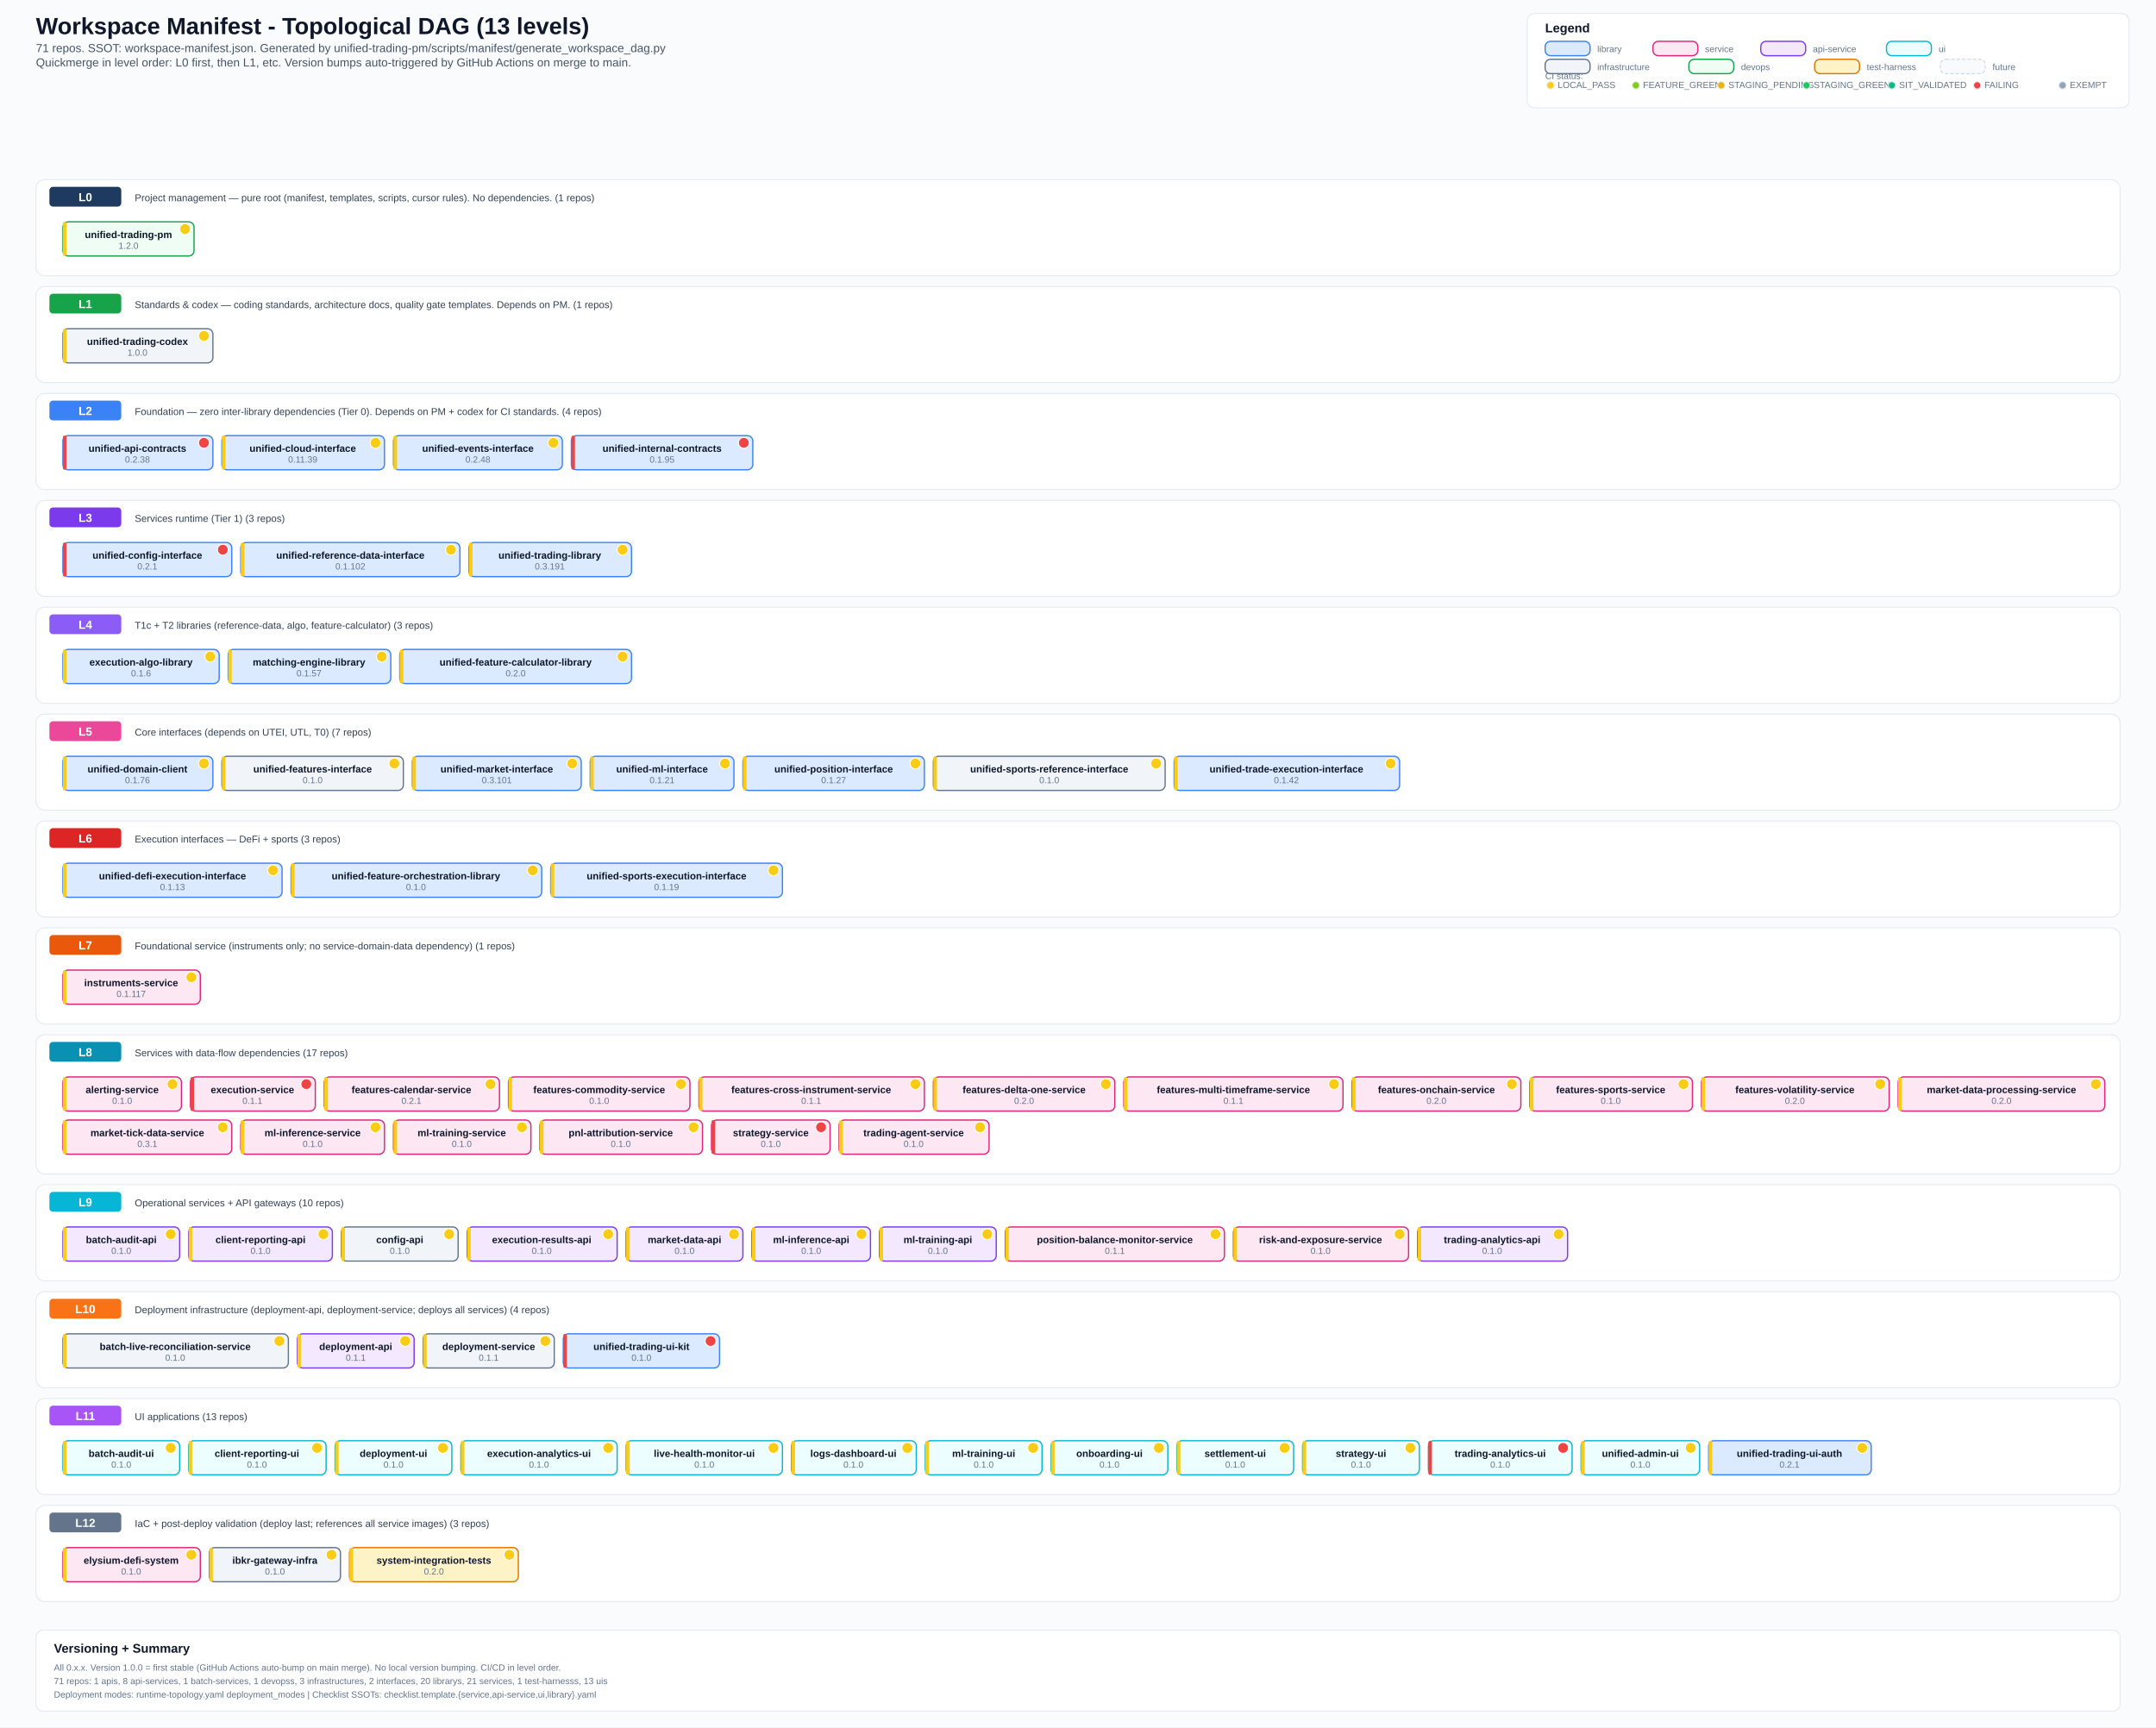
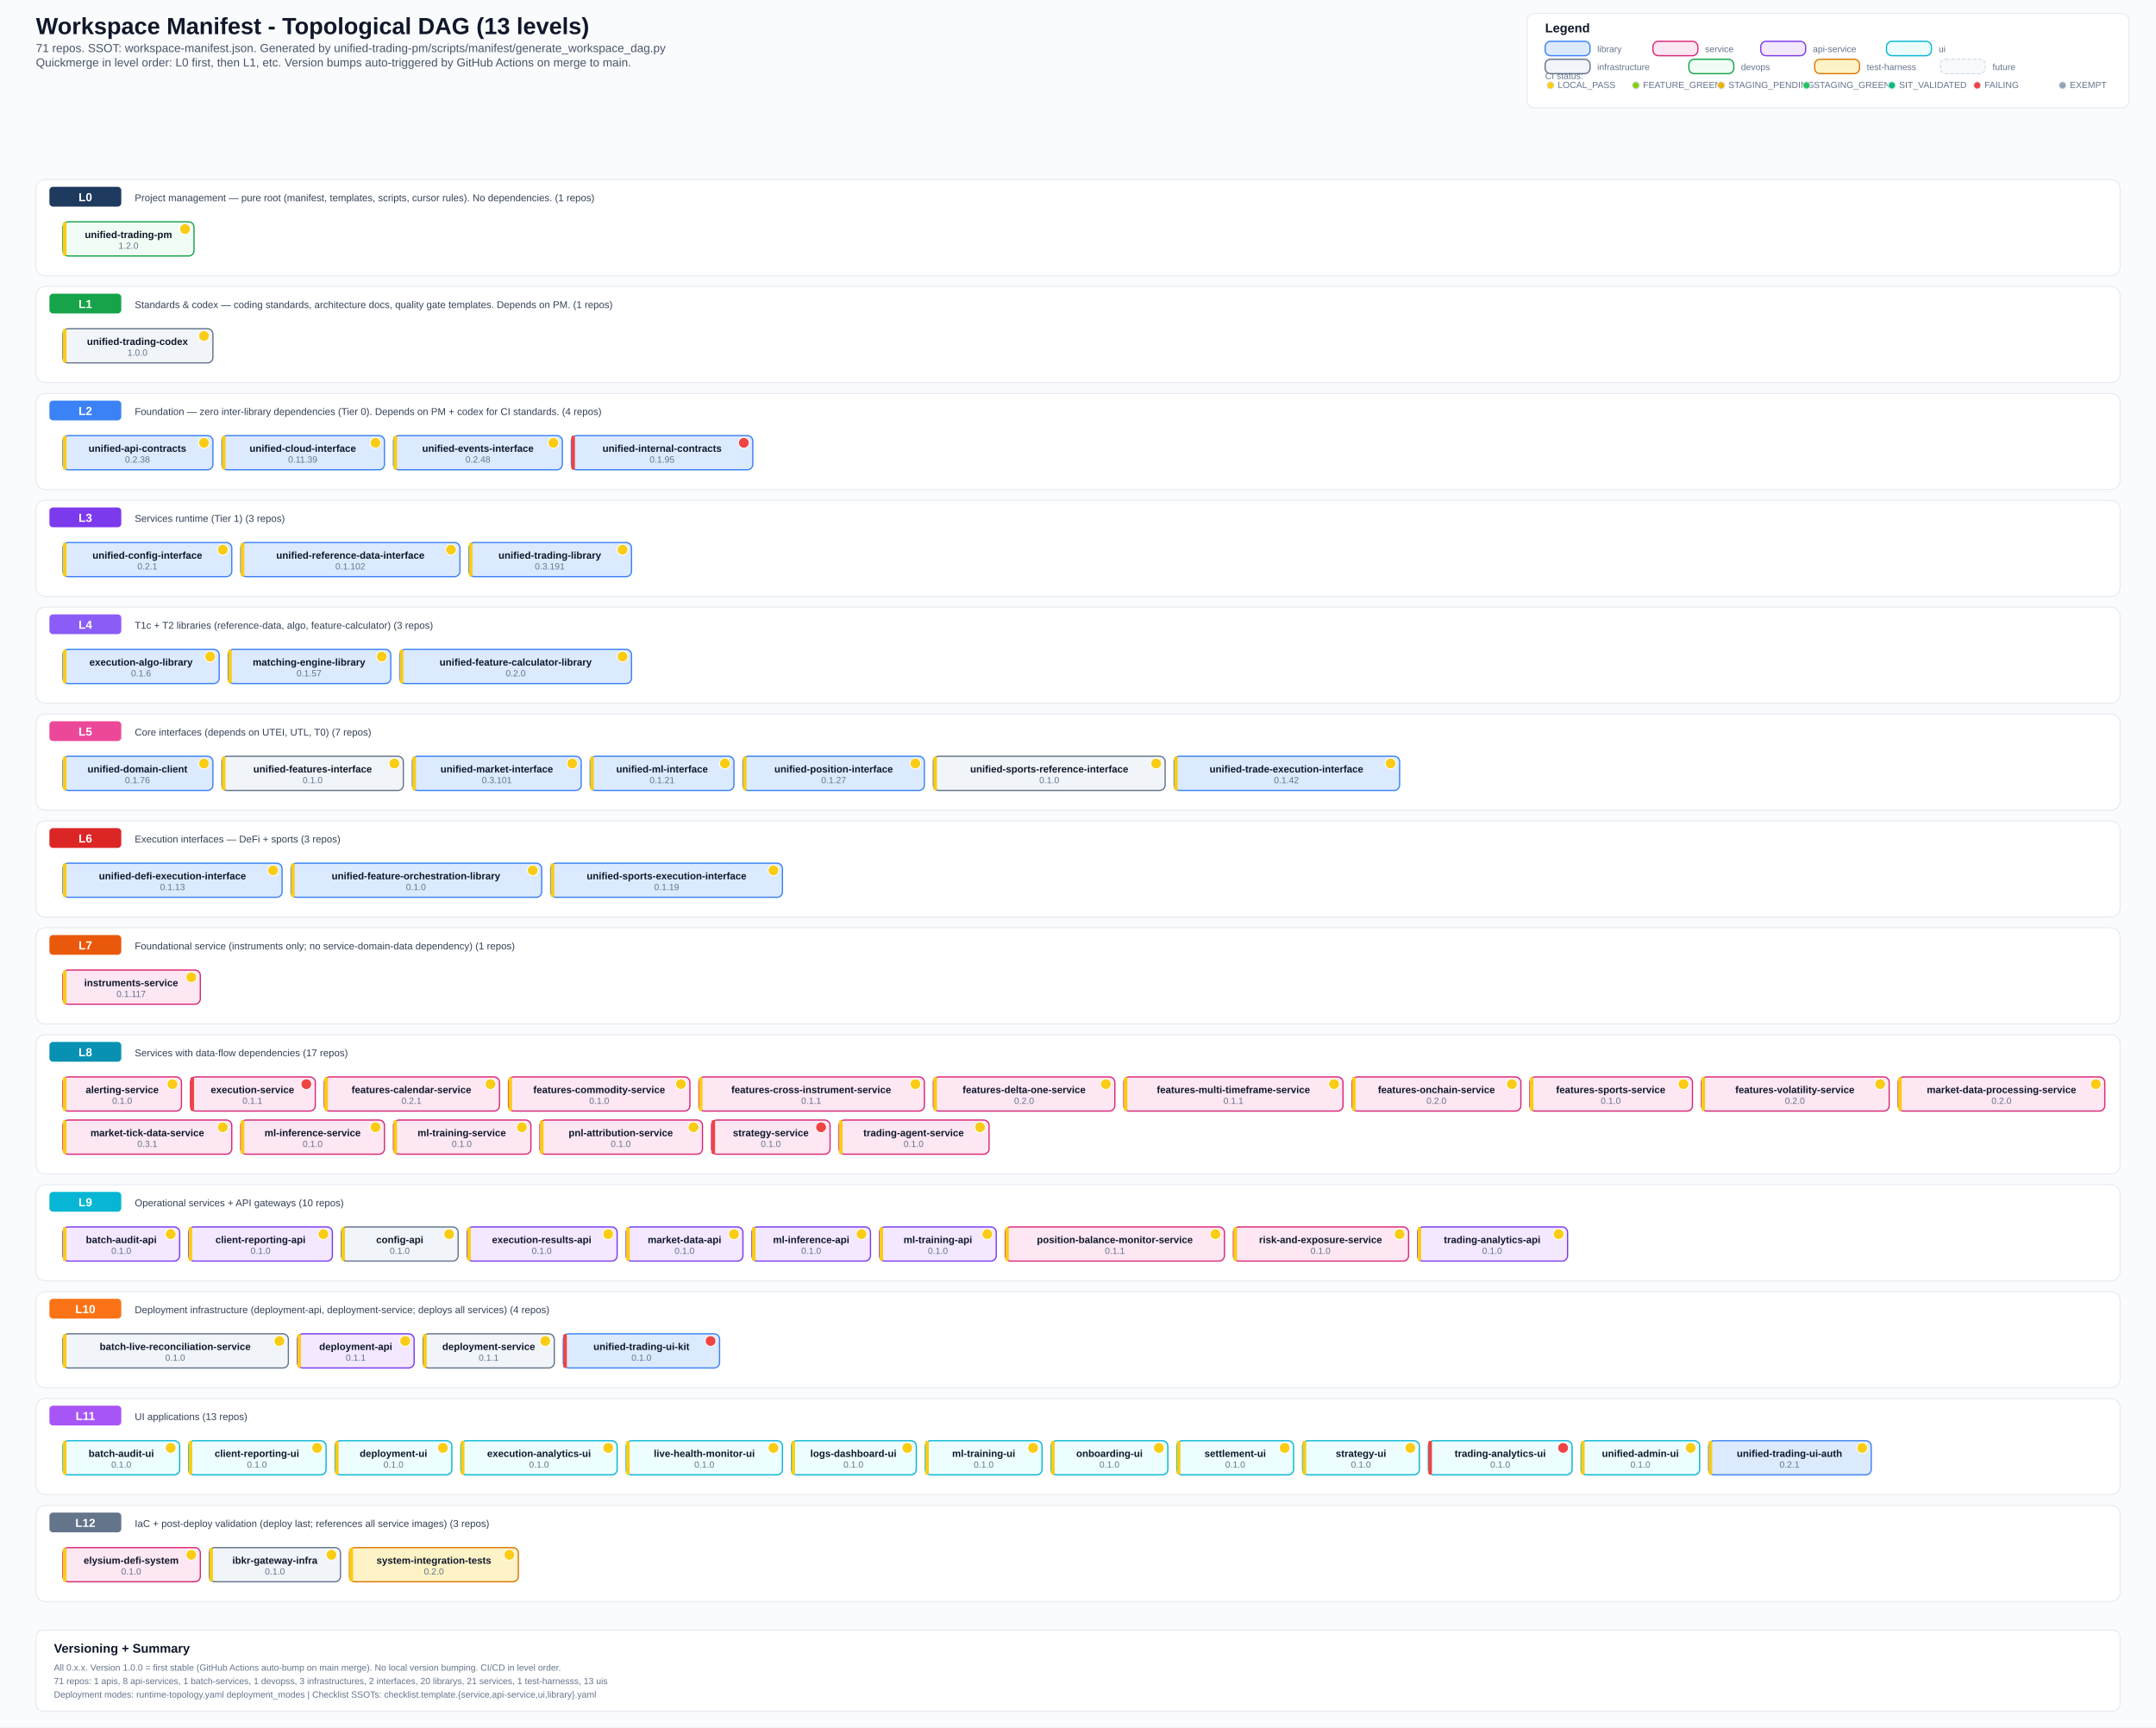
<svg xmlns="http://www.w3.org/2000/svg" width="2400" height="1923" viewBox="0 0 2400 1923">
  <defs>
    <style>
      .bg { fill: #fafbfc; }
      .title { font: 700 26px Arial, sans-serif; fill: #0f172a; }
      .subtitle { font: 500 13px Arial, sans-serif; fill: #475569; }
      .section { font: 700 14px Arial, sans-serif; fill: #0f172a; }
      .level-label { font: 700 13px Arial, sans-serif; fill: #ffffff; }
      .label { font: 600 11px Arial, sans-serif; fill: #0f172a; }
      .ver { font: 500 10px Arial, sans-serif; fill: #64748b; }
      .small { font: 500 10px Arial, sans-serif; fill: #64748b; }
      .desc { font: 500 11px Arial, sans-serif; fill: #334155; }
      .lib { fill: #dbeafe; stroke: #3b82f6; stroke-width: 1.4; rx: 6; }
      .svc { fill: #fce7f3; stroke: #db2777; stroke-width: 1.4; rx: 6; }
      .api { fill: #f3e8ff; stroke: #7c3aed; stroke-width: 1.4; rx: 6; }
      .ui-box { fill: #ecfeff; stroke: #06b6d4; stroke-width: 1.4; rx: 6; }
      .infra { fill: #f1f5f9; stroke: #64748b; stroke-width: 1.4; rx: 6; }
      .devops { fill: #f0fdf4; stroke: #16a34a; stroke-width: 1.4; rx: 6; }
      .test { fill: #fef3c7; stroke: #d97706; stroke-width: 1.4; rx: 6; }
      .future { fill: #f8fafc; stroke: #cbd5e1; stroke-width: 1; rx: 6; stroke-dasharray: 4 2; }
      .level-bg { fill: #ffffff; stroke: #e2e8f0; stroke-width: 1; rx: 10; }
      .level-badge { rx: 4; }
      .legend-box { fill: #ffffff; stroke: #e2e8f0; stroke-width: 1; rx: 8; }
  </style>
  </defs>
  <rect class="bg" x="0" y="0" width="2400" height="1923" />
  <text x="40" y="38" class="title">Workspace Manifest - Topological DAG (13 levels)</text>
  <text x="40" y="58" class="subtitle">71 repos. SSOT: workspace-manifest.json. Generated by unified-trading-pm/scripts/manifest/generate_workspace_dag.py</text>
  <text x="40" y="74" class="subtitle">Quickmerge in level order: L0 first, then L1, etc. Version bumps auto-triggered by GitHub Actions on merge to main.</text>
  <rect x="1700" y="15" width="670" height="105" class="legend-box" />
  <text x="1720" y="36" class="section">Legend</text>
  <text x="1720" y="88" class="small">CI status:</text>
  <circle cx="1726" cy="95" r="4" fill="#facc15" stroke="#e2e8f0" stroke-width="1" />
  <text x="1734" y="98" class="small">LOCAL_PASS</text>
  <circle cx="1821" cy="95" r="4" fill="#84cc16" stroke="#e2e8f0" stroke-width="1" />
  <text x="1829" y="98" class="small">FEATURE_GREEN</text>
  <circle cx="1916" cy="95" r="4" fill="#eab308" stroke="#e2e8f0" stroke-width="1" />
  <text x="1924" y="98" class="small">STAGING_PENDING</text>
  <circle cx="2011" cy="95" r="4" fill="#22c55e" stroke="#e2e8f0" stroke-width="1" />
  <text x="2019" y="98" class="small">STAGING_GREEN</text>
  <circle cx="2106" cy="95" r="4" fill="#10b981" stroke="#e2e8f0" stroke-width="1" />
  <text x="2114" y="98" class="small">SIT_VALIDATED</text>
  <circle cx="2201" cy="95" r="4" fill="#ef4444" stroke="#e2e8f0" stroke-width="1" />
  <text x="2209" y="98" class="small">FAILING</text>
  <circle cx="2296" cy="95" r="4" fill="#94a3b8" stroke="#e2e8f0" stroke-width="1" />
  <text x="2304" y="98" class="small">EXEMPT</text>
  <rect x="1720" y="46" width="50" height="16" class="lib" />
  <text x="1778" y="58" class="small">library</text>
  <rect x="1840" y="46" width="50" height="16" class="svc" />
  <text x="1898" y="58" class="small">service</text>
  <rect x="1960" y="46" width="50" height="16" class="api" />
  <text x="2018" y="58" class="small">api-service</text>
  <rect x="2100" y="46" width="50" height="16" class="ui-box" />
  <text x="2158" y="58" class="small">ui</text>
  <rect x="1720" y="66" width="50" height="16" class="infra" />
  <text x="1778" y="78" class="small">infrastructure</text>
  <rect x="1880" y="66" width="50" height="16" class="devops" />
  <text x="1938" y="78" class="small">devops</text>
  <rect x="2020" y="66" width="50" height="16" class="test" />
  <text x="2078" y="78" class="small">test-harness</text>
  <rect x="2160" y="66" width="50" height="16" class="future" />
  <text x="2218" y="78" class="small">future</text>
  <rect x="40" y="200" width="2320" height="107" class="level-bg" />
  <rect x="55" y="208" width="80" height="22" fill="#1e3a5f" class="level-badge" />
  <text x="95" y="224" text-anchor="middle" class="level-label">L0</text>
  <text x="150" y="224" class="desc">Project management — pure root (manifest, templates, scripts, cursor rules). No dependencies. (1 repos)</text>
  <rect x="70" y="247" width="146" height="38" class="devops" />
  <rect x="70" y="247" width="4" height="38" fill="#facc15" rx="2" />
  <text x="143" y="265" text-anchor="middle" class="label">unified-trading-pm</text>
  <circle cx="206" cy="255" r="6" fill="#facc15" stroke="#fff" stroke-width="1" />
  <text x="143" y="277" text-anchor="middle" class="ver">1.2.0</text>
  <rect x="40" y="319" width="2320" height="107" class="level-bg" />
  <rect x="55" y="327" width="80" height="22" fill="#16a34a" class="level-badge" />
  <text x="95" y="343" text-anchor="middle" class="level-label">L1</text>
  <text x="150" y="343" class="desc">Standards &amp; codex — coding standards, architecture docs, quality gate templates. Depends on PM. (1 repos)</text>
  <rect x="70" y="366" width="167" height="38" class="infra" />
  <rect x="70" y="366" width="4" height="38" fill="#facc15" rx="2" />
  <text x="153" y="384" text-anchor="middle" class="label">unified-trading-codex</text>
  <circle cx="227" cy="374" r="6" fill="#facc15" stroke="#fff" stroke-width="1" />
  <text x="153" y="396" text-anchor="middle" class="ver">1.0.0</text>
  <rect x="40" y="438" width="2320" height="107" class="level-bg" />
  <rect x="55" y="446" width="80" height="22" fill="#3b82f6" class="level-badge" />
  <text x="95" y="462" text-anchor="middle" class="level-label">L2</text>
  <text x="150" y="462" class="desc">Foundation — zero inter-library dependencies (Tier 0). Depends on PM + codex for CI standards. (4 repos)</text>
  <rect x="70" y="485" width="167" height="38" class="lib" />
-   <rect x="70" y="485" width="4" height="38" fill="#ef4444" rx="2" />
+   <rect x="70" y="485" width="4" height="38" fill="#facc15" rx="2" />
  <text x="153" y="503" text-anchor="middle" class="label">unified-api-contracts</text>
-   <circle cx="227" cy="493" r="6" fill="#ef4444" stroke="#fff" stroke-width="1" />
+   <circle cx="227" cy="493" r="6" fill="#facc15" stroke="#fff" stroke-width="1" />
  <text x="153" y="515" text-anchor="middle" class="ver">0.2.38</text>
  <rect x="247" y="485" width="181" height="38" class="lib" />
  <rect x="247" y="485" width="4" height="38" fill="#facc15" rx="2" />
  <text x="337" y="503" text-anchor="middle" class="label">unified-cloud-interface</text>
  <circle cx="418" cy="493" r="6" fill="#facc15" stroke="#fff" stroke-width="1" />
  <text x="337" y="515" text-anchor="middle" class="ver">0.11.39</text>
  <rect x="438" y="485" width="188" height="38" class="lib" />
  <rect x="438" y="485" width="4" height="38" fill="#facc15" rx="2" />
  <text x="532" y="503" text-anchor="middle" class="label">unified-events-interface</text>
  <circle cx="616" cy="493" r="6" fill="#facc15" stroke="#fff" stroke-width="1" />
  <text x="532" y="515" text-anchor="middle" class="ver">0.2.48</text>
  <rect x="636" y="485" width="202" height="38" class="lib" />
  <rect x="636" y="485" width="4" height="38" fill="#ef4444" rx="2" />
  <text x="737" y="503" text-anchor="middle" class="label">unified-internal-contracts</text>
  <circle cx="828" cy="493" r="6" fill="#ef4444" stroke="#fff" stroke-width="1" />
  <text x="737" y="515" text-anchor="middle" class="ver">0.1.95</text>
  <rect x="40" y="557" width="2320" height="107" class="level-bg" />
  <rect x="55" y="565" width="80" height="22" fill="#7c3aed" class="level-badge" />
  <text x="95" y="581" text-anchor="middle" class="level-label">L3</text>
  <text x="150" y="581" class="desc">Services runtime (Tier 1) (3 repos)</text>
  <rect x="70" y="604" width="188" height="38" class="lib" />
-   <rect x="70" y="604" width="4" height="38" fill="#ef4444" rx="2" />
+   <rect x="70" y="604" width="4" height="38" fill="#facc15" rx="2" />
  <text x="164" y="622" text-anchor="middle" class="label">unified-config-interface</text>
-   <circle cx="248" cy="612" r="6" fill="#ef4444" stroke="#fff" stroke-width="1" />
+   <circle cx="248" cy="612" r="6" fill="#facc15" stroke="#fff" stroke-width="1" />
  <text x="164" y="634" text-anchor="middle" class="ver">0.2.1</text>
  <rect x="268" y="604" width="244" height="38" class="lib" />
  <rect x="268" y="604" width="4" height="38" fill="#facc15" rx="2" />
  <text x="390" y="622" text-anchor="middle" class="label">unified-reference-data-interface</text>
  <circle cx="502" cy="612" r="6" fill="#facc15" stroke="#fff" stroke-width="1" />
  <text x="390" y="634" text-anchor="middle" class="ver">0.1.102</text>
  <rect x="522" y="604" width="181" height="38" class="lib" />
  <rect x="522" y="604" width="4" height="38" fill="#facc15" rx="2" />
  <text x="612" y="622" text-anchor="middle" class="label">unified-trading-library</text>
  <circle cx="693" cy="612" r="6" fill="#facc15" stroke="#fff" stroke-width="1" />
  <text x="612" y="634" text-anchor="middle" class="ver">0.3.191</text>
  <rect x="40" y="676" width="2320" height="107" class="level-bg" />
  <rect x="55" y="684" width="80" height="22" fill="#8b5cf6" class="level-badge" />
  <text x="95" y="700" text-anchor="middle" class="level-label">L4</text>
  <text x="150" y="700" class="desc">T1c + T2 libraries (reference-data, algo, feature-calculator) (3 repos)</text>
  <rect x="70" y="723" width="174" height="38" class="lib" />
  <rect x="70" y="723" width="4" height="38" fill="#facc15" rx="2" />
  <text x="157" y="741" text-anchor="middle" class="label">execution-algo-library</text>
  <circle cx="234" cy="731" r="6" fill="#facc15" stroke="#fff" stroke-width="1" />
  <text x="157" y="753" text-anchor="middle" class="ver">0.1.6</text>
  <rect x="254" y="723" width="181" height="38" class="lib" />
  <rect x="254" y="723" width="4" height="38" fill="#facc15" rx="2" />
  <text x="344" y="741" text-anchor="middle" class="label">matching-engine-library</text>
  <circle cx="425" cy="731" r="6" fill="#facc15" stroke="#fff" stroke-width="1" />
  <text x="344" y="753" text-anchor="middle" class="ver">0.1.57</text>
  <rect x="445" y="723" width="258" height="38" class="lib" />
  <rect x="445" y="723" width="4" height="38" fill="#facc15" rx="2" />
  <text x="574" y="741" text-anchor="middle" class="label">unified-feature-calculator-library</text>
  <circle cx="693" cy="731" r="6" fill="#facc15" stroke="#fff" stroke-width="1" />
  <text x="574" y="753" text-anchor="middle" class="ver">0.2.0</text>
  <rect x="40" y="795" width="2320" height="107" class="level-bg" />
  <rect x="55" y="803" width="80" height="22" fill="#ec4899" class="level-badge" />
  <text x="95" y="819" text-anchor="middle" class="level-label">L5</text>
  <text x="150" y="819" class="desc">Core interfaces (depends on UTEI, UTL, T0) (7 repos)</text>
  <rect x="70" y="842" width="167" height="38" class="lib" />
  <rect x="70" y="842" width="4" height="38" fill="#facc15" rx="2" />
  <text x="153" y="860" text-anchor="middle" class="label">unified-domain-client</text>
  <circle cx="227" cy="850" r="6" fill="#facc15" stroke="#fff" stroke-width="1" />
  <text x="153" y="872" text-anchor="middle" class="ver">0.1.76</text>
  <rect x="247" y="842" width="202" height="38" class="infra" />
  <rect x="247" y="842" width="4" height="38" fill="#facc15" rx="2" />
  <text x="348" y="860" text-anchor="middle" class="label">unified-features-interface</text>
  <circle cx="439" cy="850" r="6" fill="#facc15" stroke="#fff" stroke-width="1" />
  <text x="348" y="872" text-anchor="middle" class="ver">0.1.0</text>
  <rect x="459" y="842" width="188" height="38" class="lib" />
  <rect x="459" y="842" width="4" height="38" fill="#facc15" rx="2" />
  <text x="553" y="860" text-anchor="middle" class="label">unified-market-interface</text>
  <circle cx="637" cy="850" r="6" fill="#facc15" stroke="#fff" stroke-width="1" />
  <text x="553" y="872" text-anchor="middle" class="ver">0.3.101</text>
  <rect x="657" y="842" width="160" height="38" class="lib" />
  <rect x="657" y="842" width="4" height="38" fill="#facc15" rx="2" />
  <text x="737" y="860" text-anchor="middle" class="label">unified-ml-interface</text>
  <circle cx="807" cy="850" r="6" fill="#facc15" stroke="#fff" stroke-width="1" />
  <text x="737" y="872" text-anchor="middle" class="ver">0.1.21</text>
  <rect x="827" y="842" width="202" height="38" class="lib" />
  <rect x="827" y="842" width="4" height="38" fill="#facc15" rx="2" />
  <text x="928" y="860" text-anchor="middle" class="label">unified-position-interface</text>
  <circle cx="1019" cy="850" r="6" fill="#facc15" stroke="#fff" stroke-width="1" />
  <text x="928" y="872" text-anchor="middle" class="ver">0.1.27</text>
  <rect x="1039" y="842" width="258" height="38" class="infra" />
  <rect x="1039" y="842" width="4" height="38" fill="#facc15" rx="2" />
  <text x="1168" y="860" text-anchor="middle" class="label">unified-sports-reference-interface</text>
  <circle cx="1287" cy="850" r="6" fill="#facc15" stroke="#fff" stroke-width="1" />
  <text x="1168" y="872" text-anchor="middle" class="ver">0.1.0</text>
  <rect x="1307" y="842" width="251" height="38" class="lib" />
  <rect x="1307" y="842" width="4" height="38" fill="#facc15" rx="2" />
  <text x="1432" y="860" text-anchor="middle" class="label">unified-trade-execution-interface</text>
  <circle cx="1548" cy="850" r="6" fill="#facc15" stroke="#fff" stroke-width="1" />
  <text x="1432" y="872" text-anchor="middle" class="ver">0.1.42</text>
  <rect x="40" y="914" width="2320" height="107" class="level-bg" />
  <rect x="55" y="922" width="80" height="22" fill="#dc2626" class="level-badge" />
  <text x="95" y="938" text-anchor="middle" class="level-label">L6</text>
  <text x="150" y="938" class="desc">Execution interfaces — DeFi + sports (3 repos)</text>
  <rect x="70" y="961" width="244" height="38" class="lib" />
  <rect x="70" y="961" width="4" height="38" fill="#facc15" rx="2" />
  <text x="192" y="979" text-anchor="middle" class="label">unified-defi-execution-interface</text>
  <circle cx="304" cy="969" r="6" fill="#facc15" stroke="#fff" stroke-width="1" />
  <text x="192" y="991" text-anchor="middle" class="ver">0.1.13</text>
  <rect x="324" y="961" width="279" height="38" class="lib" />
  <rect x="324" y="961" width="4" height="38" fill="#facc15" rx="2" />
  <text x="463" y="979" text-anchor="middle" class="label">unified-feature-orchestration-library</text>
  <circle cx="593" cy="969" r="6" fill="#facc15" stroke="#fff" stroke-width="1" />
  <text x="463" y="991" text-anchor="middle" class="ver">0.1.0</text>
  <rect x="613" y="961" width="258" height="38" class="lib" />
  <rect x="613" y="961" width="4" height="38" fill="#facc15" rx="2" />
  <text x="742" y="979" text-anchor="middle" class="label">unified-sports-execution-interface</text>
  <circle cx="861" cy="969" r="6" fill="#facc15" stroke="#fff" stroke-width="1" />
  <text x="742" y="991" text-anchor="middle" class="ver">0.1.19</text>
  <rect x="40" y="1033" width="2320" height="107" class="level-bg" />
  <rect x="55" y="1041" width="80" height="22" fill="#ea580c" class="level-badge" />
  <text x="95" y="1057" text-anchor="middle" class="level-label">L7</text>
  <text x="150" y="1057" class="desc">Foundational service (instruments only; no service-domain-data dependency) (1 repos)</text>
  <rect x="70" y="1080" width="153" height="38" class="svc" />
  <rect x="70" y="1080" width="4" height="38" fill="#facc15" rx="2" />
  <text x="146" y="1098" text-anchor="middle" class="label">instruments-service</text>
  <circle cx="213" cy="1088" r="6" fill="#facc15" stroke="#fff" stroke-width="1" />
  <text x="146" y="1110" text-anchor="middle" class="ver">0.1.117</text>
  <rect x="40" y="1152" width="2320" height="155" class="level-bg" />
  <rect x="55" y="1160" width="80" height="22" fill="#0891b2" class="level-badge" />
  <text x="95" y="1176" text-anchor="middle" class="level-label">L8</text>
  <text x="150" y="1176" class="desc">Services with data-flow dependencies (17 repos)</text>
  <rect x="70" y="1199" width="132" height="38" class="svc" />
  <rect x="70" y="1199" width="4" height="38" fill="#facc15" rx="2" />
  <text x="136" y="1217" text-anchor="middle" class="label">alerting-service</text>
  <circle cx="192" cy="1207" r="6" fill="#facc15" stroke="#fff" stroke-width="1" />
  <text x="136" y="1229" text-anchor="middle" class="ver">0.1.0</text>
  <rect x="212" y="1199" width="139" height="38" class="svc" />
  <rect x="212" y="1199" width="4" height="38" fill="#ef4444" rx="2" />
  <text x="281" y="1217" text-anchor="middle" class="label">execution-service</text>
  <circle cx="341" cy="1207" r="6" fill="#ef4444" stroke="#fff" stroke-width="1" />
  <text x="281" y="1229" text-anchor="middle" class="ver">0.1.1</text>
  <rect x="361" y="1199" width="195" height="38" class="svc" />
  <rect x="361" y="1199" width="4" height="38" fill="#facc15" rx="2" />
  <text x="458" y="1217" text-anchor="middle" class="label">features-calendar-service</text>
  <circle cx="546" cy="1207" r="6" fill="#facc15" stroke="#fff" stroke-width="1" />
  <text x="458" y="1229" text-anchor="middle" class="ver">0.2.1</text>
  <rect x="566" y="1199" width="202" height="38" class="svc" />
  <rect x="566" y="1199" width="4" height="38" fill="#facc15" rx="2" />
  <text x="667" y="1217" text-anchor="middle" class="label">features-commodity-service</text>
  <circle cx="758" cy="1207" r="6" fill="#facc15" stroke="#fff" stroke-width="1" />
  <text x="667" y="1229" text-anchor="middle" class="ver">0.1.0</text>
  <rect x="778" y="1199" width="251" height="38" class="svc" />
  <rect x="778" y="1199" width="4" height="38" fill="#facc15" rx="2" />
  <text x="903" y="1217" text-anchor="middle" class="label">features-cross-instrument-service</text>
  <circle cx="1019" cy="1207" r="6" fill="#facc15" stroke="#fff" stroke-width="1" />
  <text x="903" y="1229" text-anchor="middle" class="ver">0.1.1</text>
  <rect x="1039" y="1199" width="202" height="38" class="svc" />
  <rect x="1039" y="1199" width="4" height="38" fill="#facc15" rx="2" />
  <text x="1140" y="1217" text-anchor="middle" class="label">features-delta-one-service</text>
  <circle cx="1231" cy="1207" r="6" fill="#facc15" stroke="#fff" stroke-width="1" />
  <text x="1140" y="1229" text-anchor="middle" class="ver">0.2.0</text>
  <rect x="1251" y="1199" width="244" height="38" class="svc" />
  <rect x="1251" y="1199" width="4" height="38" fill="#facc15" rx="2" />
  <text x="1373" y="1217" text-anchor="middle" class="label">features-multi-timeframe-service</text>
  <circle cx="1485" cy="1207" r="6" fill="#facc15" stroke="#fff" stroke-width="1" />
  <text x="1373" y="1229" text-anchor="middle" class="ver">0.1.1</text>
  <rect x="1505" y="1199" width="188" height="38" class="svc" />
  <rect x="1505" y="1199" width="4" height="38" fill="#facc15" rx="2" />
  <text x="1599" y="1217" text-anchor="middle" class="label">features-onchain-service</text>
  <circle cx="1683" cy="1207" r="6" fill="#facc15" stroke="#fff" stroke-width="1" />
  <text x="1599" y="1229" text-anchor="middle" class="ver">0.2.0</text>
  <rect x="1703" y="1199" width="181" height="38" class="svc" />
  <rect x="1703" y="1199" width="4" height="38" fill="#facc15" rx="2" />
  <text x="1793" y="1217" text-anchor="middle" class="label">features-sports-service</text>
  <circle cx="1874" cy="1207" r="6" fill="#facc15" stroke="#fff" stroke-width="1" />
  <text x="1793" y="1229" text-anchor="middle" class="ver">0.1.0</text>
  <rect x="1894" y="1199" width="209" height="38" class="svc" />
  <rect x="1894" y="1199" width="4" height="38" fill="#facc15" rx="2" />
  <text x="1998" y="1217" text-anchor="middle" class="label">features-volatility-service</text>
  <circle cx="2093" cy="1207" r="6" fill="#facc15" stroke="#fff" stroke-width="1" />
  <text x="1998" y="1229" text-anchor="middle" class="ver">0.2.0</text>
  <rect x="2113" y="1199" width="230" height="38" class="svc" />
  <rect x="2113" y="1199" width="4" height="38" fill="#facc15" rx="2" />
  <text x="2228" y="1217" text-anchor="middle" class="label">market-data-processing-service</text>
  <circle cx="2333" cy="1207" r="6" fill="#facc15" stroke="#fff" stroke-width="1" />
  <text x="2228" y="1229" text-anchor="middle" class="ver">0.2.0</text>
  <rect x="70" y="1247" width="188" height="38" class="svc" />
  <rect x="70" y="1247" width="4" height="38" fill="#facc15" rx="2" />
  <text x="164" y="1265" text-anchor="middle" class="label">market-tick-data-service</text>
  <circle cx="248" cy="1255" r="6" fill="#facc15" stroke="#fff" stroke-width="1" />
  <text x="164" y="1277" text-anchor="middle" class="ver">0.3.1</text>
  <rect x="268" y="1247" width="160" height="38" class="svc" />
  <rect x="268" y="1247" width="4" height="38" fill="#facc15" rx="2" />
  <text x="348" y="1265" text-anchor="middle" class="label">ml-inference-service</text>
  <circle cx="418" cy="1255" r="6" fill="#facc15" stroke="#fff" stroke-width="1" />
  <text x="348" y="1277" text-anchor="middle" class="ver">0.1.0</text>
  <rect x="438" y="1247" width="153" height="38" class="svc" />
  <rect x="438" y="1247" width="4" height="38" fill="#facc15" rx="2" />
  <text x="514" y="1265" text-anchor="middle" class="label">ml-training-service</text>
  <circle cx="581" cy="1255" r="6" fill="#facc15" stroke="#fff" stroke-width="1" />
  <text x="514" y="1277" text-anchor="middle" class="ver">0.1.0</text>
  <rect x="601" y="1247" width="181" height="38" class="svc" />
  <rect x="601" y="1247" width="4" height="38" fill="#facc15" rx="2" />
  <text x="691" y="1265" text-anchor="middle" class="label">pnl-attribution-service</text>
  <circle cx="772" cy="1255" r="6" fill="#facc15" stroke="#fff" stroke-width="1" />
  <text x="691" y="1277" text-anchor="middle" class="ver">0.1.0</text>
  <rect x="792" y="1247" width="132" height="38" class="svc" />
  <rect x="792" y="1247" width="4" height="38" fill="#ef4444" rx="2" />
  <text x="858" y="1265" text-anchor="middle" class="label">strategy-service</text>
  <circle cx="914" cy="1255" r="6" fill="#ef4444" stroke="#fff" stroke-width="1" />
  <text x="858" y="1277" text-anchor="middle" class="ver">0.1.0</text>
  <rect x="934" y="1247" width="167" height="38" class="svc" />
  <rect x="934" y="1247" width="4" height="38" fill="#facc15" rx="2" />
  <text x="1017" y="1265" text-anchor="middle" class="label">trading-agent-service</text>
  <circle cx="1091" cy="1255" r="6" fill="#facc15" stroke="#fff" stroke-width="1" />
  <text x="1017" y="1277" text-anchor="middle" class="ver">0.1.0</text>
  <rect x="40" y="1319" width="2320" height="107" class="level-bg" />
  <rect x="55" y="1327" width="80" height="22" fill="#06b6d4" class="level-badge" />
  <text x="95" y="1343" text-anchor="middle" class="level-label">L9</text>
  <text x="150" y="1343" class="desc">Operational services + API gateways (10 repos)</text>
  <rect x="70" y="1366" width="130" height="38" class="api" />
  <rect x="70" y="1366" width="4" height="38" fill="#facc15" rx="2" />
  <text x="135" y="1384" text-anchor="middle" class="label">batch-audit-api</text>
  <circle cx="190" cy="1374" r="6" fill="#facc15" stroke="#fff" stroke-width="1" />
  <text x="135" y="1396" text-anchor="middle" class="ver">0.1.0</text>
  <rect x="210" y="1366" width="160" height="38" class="api" />
  <rect x="210" y="1366" width="4" height="38" fill="#facc15" rx="2" />
  <text x="290" y="1384" text-anchor="middle" class="label">client-reporting-api</text>
  <circle cx="360" cy="1374" r="6" fill="#facc15" stroke="#fff" stroke-width="1" />
  <text x="290" y="1396" text-anchor="middle" class="ver">0.1.0</text>
  <rect x="380" y="1366" width="130" height="38" class="infra" />
  <rect x="380" y="1366" width="4" height="38" fill="#facc15" rx="2" />
  <text x="445" y="1384" text-anchor="middle" class="label">config-api</text>
  <circle cx="500" cy="1374" r="6" fill="#facc15" stroke="#fff" stroke-width="1" />
  <text x="445" y="1396" text-anchor="middle" class="ver">0.1.0</text>
  <rect x="520" y="1366" width="167" height="38" class="api" />
  <rect x="520" y="1366" width="4" height="38" fill="#facc15" rx="2" />
  <text x="603" y="1384" text-anchor="middle" class="label">execution-results-api</text>
  <circle cx="677" cy="1374" r="6" fill="#facc15" stroke="#fff" stroke-width="1" />
  <text x="603" y="1396" text-anchor="middle" class="ver">0.1.0</text>
  <rect x="697" y="1366" width="130" height="38" class="api" />
  <rect x="697" y="1366" width="4" height="38" fill="#facc15" rx="2" />
  <text x="762" y="1384" text-anchor="middle" class="label">market-data-api</text>
  <circle cx="817" cy="1374" r="6" fill="#facc15" stroke="#fff" stroke-width="1" />
  <text x="762" y="1396" text-anchor="middle" class="ver">0.1.0</text>
  <rect x="837" y="1366" width="132" height="38" class="api" />
  <rect x="837" y="1366" width="4" height="38" fill="#facc15" rx="2" />
  <text x="903" y="1384" text-anchor="middle" class="label">ml-inference-api</text>
  <circle cx="959" cy="1374" r="6" fill="#facc15" stroke="#fff" stroke-width="1" />
  <text x="903" y="1396" text-anchor="middle" class="ver">0.1.0</text>
  <rect x="979" y="1366" width="130" height="38" class="api" />
  <rect x="979" y="1366" width="4" height="38" fill="#facc15" rx="2" />
  <text x="1044" y="1384" text-anchor="middle" class="label">ml-training-api</text>
  <circle cx="1099" cy="1374" r="6" fill="#facc15" stroke="#fff" stroke-width="1" />
  <text x="1044" y="1396" text-anchor="middle" class="ver">0.1.0</text>
  <rect x="1119" y="1366" width="244" height="38" class="svc" />
  <rect x="1119" y="1366" width="4" height="38" fill="#facc15" rx="2" />
  <text x="1241" y="1384" text-anchor="middle" class="label">position-balance-monitor-service</text>
  <circle cx="1353" cy="1374" r="6" fill="#facc15" stroke="#fff" stroke-width="1" />
  <text x="1241" y="1396" text-anchor="middle" class="ver">0.1.1</text>
  <rect x="1373" y="1366" width="195" height="38" class="svc" />
  <rect x="1373" y="1366" width="4" height="38" fill="#facc15" rx="2" />
  <text x="1470" y="1384" text-anchor="middle" class="label">risk-and-exposure-service</text>
  <circle cx="1558" cy="1374" r="6" fill="#facc15" stroke="#fff" stroke-width="1" />
  <text x="1470" y="1396" text-anchor="middle" class="ver">0.1.0</text>
  <rect x="1578" y="1366" width="167" height="38" class="api" />
  <rect x="1578" y="1366" width="4" height="38" fill="#facc15" rx="2" />
  <text x="1661" y="1384" text-anchor="middle" class="label">trading-analytics-api</text>
  <circle cx="1735" cy="1374" r="6" fill="#facc15" stroke="#fff" stroke-width="1" />
  <text x="1661" y="1396" text-anchor="middle" class="ver">0.1.0</text>
  <rect x="40" y="1438" width="2320" height="107" class="level-bg" />
  <rect x="55" y="1446" width="80" height="22" fill="#f97316" class="level-badge" />
  <text x="95" y="1462" text-anchor="middle" class="level-label">L10</text>
  <text x="150" y="1462" class="desc">Deployment infrastructure (deployment-api, deployment-service; deploys all services) (4 repos)</text>
  <rect x="70" y="1485" width="251" height="38" class="infra" />
  <rect x="70" y="1485" width="4" height="38" fill="#facc15" rx="2" />
  <text x="195" y="1503" text-anchor="middle" class="label">batch-live-reconciliation-service</text>
  <circle cx="311" cy="1493" r="6" fill="#facc15" stroke="#fff" stroke-width="1" />
  <text x="195" y="1515" text-anchor="middle" class="ver">0.1.0</text>
  <rect x="331" y="1485" width="130" height="38" class="api" />
  <rect x="331" y="1485" width="4" height="38" fill="#facc15" rx="2" />
  <text x="396" y="1503" text-anchor="middle" class="label">deployment-api</text>
  <circle cx="451" cy="1493" r="6" fill="#facc15" stroke="#fff" stroke-width="1" />
  <text x="396" y="1515" text-anchor="middle" class="ver">0.1.1</text>
  <rect x="471" y="1485" width="146" height="38" class="infra" />
  <rect x="471" y="1485" width="4" height="38" fill="#facc15" rx="2" />
  <text x="544" y="1503" text-anchor="middle" class="label">deployment-service</text>
  <circle cx="607" cy="1493" r="6" fill="#facc15" stroke="#fff" stroke-width="1" />
  <text x="544" y="1515" text-anchor="middle" class="ver">0.1.1</text>
  <rect x="627" y="1485" width="174" height="38" class="lib" />
  <rect x="627" y="1485" width="4" height="38" fill="#ef4444" rx="2" />
  <text x="714" y="1503" text-anchor="middle" class="label">unified-trading-ui-kit</text>
  <circle cx="791" cy="1493" r="6" fill="#ef4444" stroke="#fff" stroke-width="1" />
  <text x="714" y="1515" text-anchor="middle" class="ver">0.1.0</text>
  <rect x="40" y="1557" width="2320" height="107" class="level-bg" />
  <rect x="55" y="1565" width="80" height="22" fill="#a855f7" class="level-badge" />
  <text x="95" y="1581" text-anchor="middle" class="level-label">L11</text>
  <text x="150" y="1581" class="desc">UI applications (13 repos)</text>
  <rect x="70" y="1604" width="130" height="38" class="ui-box" />
  <rect x="70" y="1604" width="4" height="38" fill="#facc15" rx="2" />
  <text x="135" y="1622" text-anchor="middle" class="label">batch-audit-ui</text>
  <circle cx="190" cy="1612" r="6" fill="#facc15" stroke="#fff" stroke-width="1" />
  <text x="135" y="1634" text-anchor="middle" class="ver">0.1.0</text>
  <rect x="210" y="1604" width="153" height="38" class="ui-box" />
  <rect x="210" y="1604" width="4" height="38" fill="#facc15" rx="2" />
  <text x="286" y="1622" text-anchor="middle" class="label">client-reporting-ui</text>
  <circle cx="353" cy="1612" r="6" fill="#facc15" stroke="#fff" stroke-width="1" />
  <text x="286" y="1634" text-anchor="middle" class="ver">0.1.0</text>
  <rect x="373" y="1604" width="130" height="38" class="ui-box" />
  <rect x="373" y="1604" width="4" height="38" fill="#facc15" rx="2" />
  <text x="438" y="1622" text-anchor="middle" class="label">deployment-ui</text>
  <circle cx="493" cy="1612" r="6" fill="#facc15" stroke="#fff" stroke-width="1" />
  <text x="438" y="1634" text-anchor="middle" class="ver">0.1.0</text>
  <rect x="513" y="1604" width="174" height="38" class="ui-box" />
  <rect x="513" y="1604" width="4" height="38" fill="#facc15" rx="2" />
  <text x="600" y="1622" text-anchor="middle" class="label">execution-analytics-ui</text>
  <circle cx="677" cy="1612" r="6" fill="#facc15" stroke="#fff" stroke-width="1" />
  <text x="600" y="1634" text-anchor="middle" class="ver">0.1.0</text>
  <rect x="697" y="1604" width="174" height="38" class="ui-box" />
  <rect x="697" y="1604" width="4" height="38" fill="#facc15" rx="2" />
  <text x="784" y="1622" text-anchor="middle" class="label">live-health-monitor-ui</text>
  <circle cx="861" cy="1612" r="6" fill="#facc15" stroke="#fff" stroke-width="1" />
  <text x="784" y="1634" text-anchor="middle" class="ver">0.1.0</text>
  <rect x="881" y="1604" width="139" height="38" class="ui-box" />
  <rect x="881" y="1604" width="4" height="38" fill="#facc15" rx="2" />
  <text x="950" y="1622" text-anchor="middle" class="label">logs-dashboard-ui</text>
  <circle cx="1010" cy="1612" r="6" fill="#facc15" stroke="#fff" stroke-width="1" />
  <text x="950" y="1634" text-anchor="middle" class="ver">0.1.0</text>
  <rect x="1030" y="1604" width="130" height="38" class="ui-box" />
  <rect x="1030" y="1604" width="4" height="38" fill="#facc15" rx="2" />
  <text x="1095" y="1622" text-anchor="middle" class="label">ml-training-ui</text>
  <circle cx="1150" cy="1612" r="6" fill="#facc15" stroke="#fff" stroke-width="1" />
  <text x="1095" y="1634" text-anchor="middle" class="ver">0.1.0</text>
  <rect x="1170" y="1604" width="130" height="38" class="ui-box" />
  <rect x="1170" y="1604" width="4" height="38" fill="#facc15" rx="2" />
  <text x="1235" y="1622" text-anchor="middle" class="label">onboarding-ui</text>
  <circle cx="1290" cy="1612" r="6" fill="#facc15" stroke="#fff" stroke-width="1" />
  <text x="1235" y="1634" text-anchor="middle" class="ver">0.1.0</text>
  <rect x="1310" y="1604" width="130" height="38" class="ui-box" />
  <rect x="1310" y="1604" width="4" height="38" fill="#facc15" rx="2" />
  <text x="1375" y="1622" text-anchor="middle" class="label">settlement-ui</text>
  <circle cx="1430" cy="1612" r="6" fill="#facc15" stroke="#fff" stroke-width="1" />
  <text x="1375" y="1634" text-anchor="middle" class="ver">0.1.0</text>
  <rect x="1450" y="1604" width="130" height="38" class="ui-box" />
  <rect x="1450" y="1604" width="4" height="38" fill="#facc15" rx="2" />
  <text x="1515" y="1622" text-anchor="middle" class="label">strategy-ui</text>
  <circle cx="1570" cy="1612" r="6" fill="#facc15" stroke="#fff" stroke-width="1" />
  <text x="1515" y="1634" text-anchor="middle" class="ver">0.1.0</text>
  <rect x="1590" y="1604" width="160" height="38" class="ui-box" />
  <rect x="1590" y="1604" width="4" height="38" fill="#ef4444" rx="2" />
  <text x="1670" y="1622" text-anchor="middle" class="label">trading-analytics-ui</text>
  <circle cx="1740" cy="1612" r="6" fill="#ef4444" stroke="#fff" stroke-width="1" />
  <text x="1670" y="1634" text-anchor="middle" class="ver">0.1.0</text>
  <rect x="1760" y="1604" width="132" height="38" class="ui-box" />
  <rect x="1760" y="1604" width="4" height="38" fill="#facc15" rx="2" />
  <text x="1826" y="1622" text-anchor="middle" class="label">unified-admin-ui</text>
  <circle cx="1882" cy="1612" r="6" fill="#facc15" stroke="#fff" stroke-width="1" />
  <text x="1826" y="1634" text-anchor="middle" class="ver">0.1.0</text>
  <rect x="1902" y="1604" width="181" height="38" class="lib" />
  <rect x="1902" y="1604" width="4" height="38" fill="#facc15" rx="2" />
  <text x="1992" y="1622" text-anchor="middle" class="label">unified-trading-ui-auth</text>
  <circle cx="2073" cy="1612" r="6" fill="#facc15" stroke="#fff" stroke-width="1" />
  <text x="1992" y="1634" text-anchor="middle" class="ver">0.2.1</text>
  <rect x="40" y="1676" width="2320" height="107" class="level-bg" />
  <rect x="55" y="1684" width="80" height="22" fill="#64748b" class="level-badge" />
  <text x="95" y="1700" text-anchor="middle" class="level-label">L12</text>
  <text x="150" y="1700" class="desc">IaC + post-deploy validation (deploy last; references all service images) (3 repos)</text>
  <rect x="70" y="1723" width="153" height="38" class="svc" />
  <rect x="70" y="1723" width="4" height="38" fill="#facc15" rx="2" />
  <text x="146" y="1741" text-anchor="middle" class="label">elysium-defi-system</text>
  <circle cx="213" cy="1731" r="6" fill="#facc15" stroke="#fff" stroke-width="1" />
  <text x="146" y="1753" text-anchor="middle" class="ver">0.1.0</text>
  <rect x="233" y="1723" width="146" height="38" class="infra" />
  <rect x="233" y="1723" width="4" height="38" fill="#facc15" rx="2" />
  <text x="306" y="1741" text-anchor="middle" class="label">ibkr-gateway-infra</text>
  <circle cx="369" cy="1731" r="6" fill="#facc15" stroke="#fff" stroke-width="1" />
  <text x="306" y="1753" text-anchor="middle" class="ver">0.1.0</text>
  <rect x="389" y="1723" width="188" height="38" class="test" />
  <rect x="389" y="1723" width="4" height="38" fill="#facc15" rx="2" />
  <text x="483" y="1741" text-anchor="middle" class="label">system-integration-tests</text>
  <circle cx="567" cy="1731" r="6" fill="#facc15" stroke="#fff" stroke-width="1" />
  <text x="483" y="1753" text-anchor="middle" class="ver">0.2.0</text>
  <rect x="40" y="1815" width="2320" height="90" fill="#ffffff" stroke="#e2e8f0" stroke-width="1" rx="8" />
  <text x="60" y="1840" class="section">Versioning + Summary</text>
  <text x="60" y="1860" class="small">All 0.x.x. Version 1.0.0 = first stable (GitHub Actions auto-bump on main merge). No local version bumping. CI/CD in level order.</text>
  <text x="60" y="1875" class="small">71 repos: 1 apis, 8 api-services, 1 batch-services, 1 devopss, 3 infrastructures, 2 interfaces, 20 librarys, 21 services, 1 test-harnesss, 13 uis</text>
  <text x="60" y="1890" class="small">Deployment modes: runtime-topology.yaml deployment_modes | Checklist SSOTs: checklist.template.{service,api-service,ui,library}.yaml</text>
</svg>
